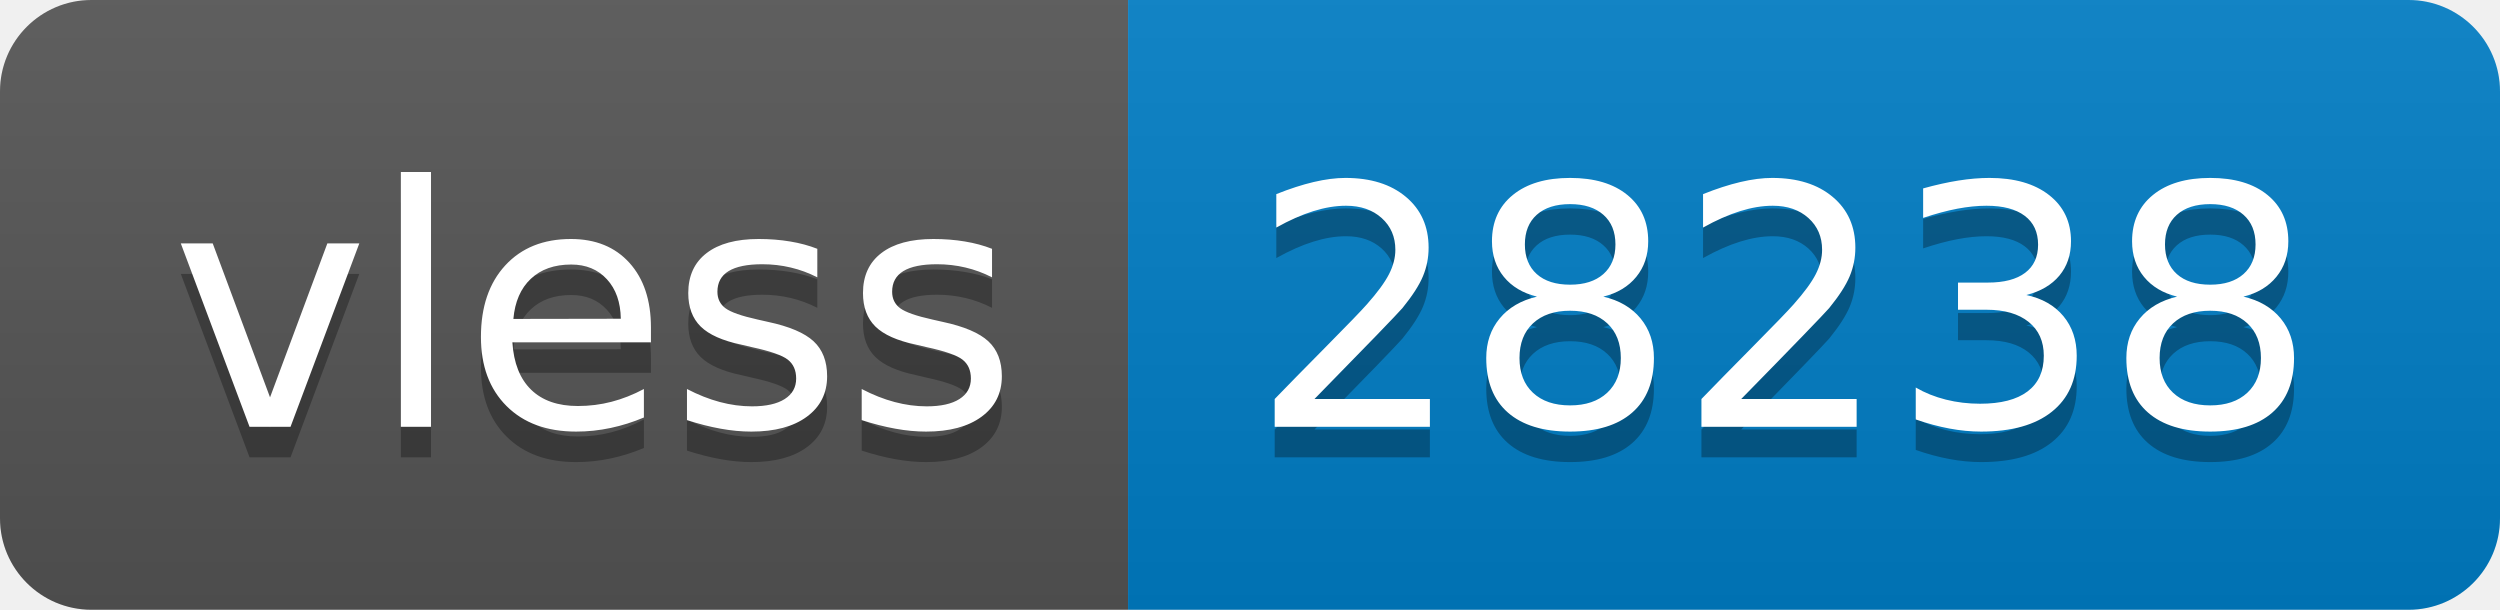
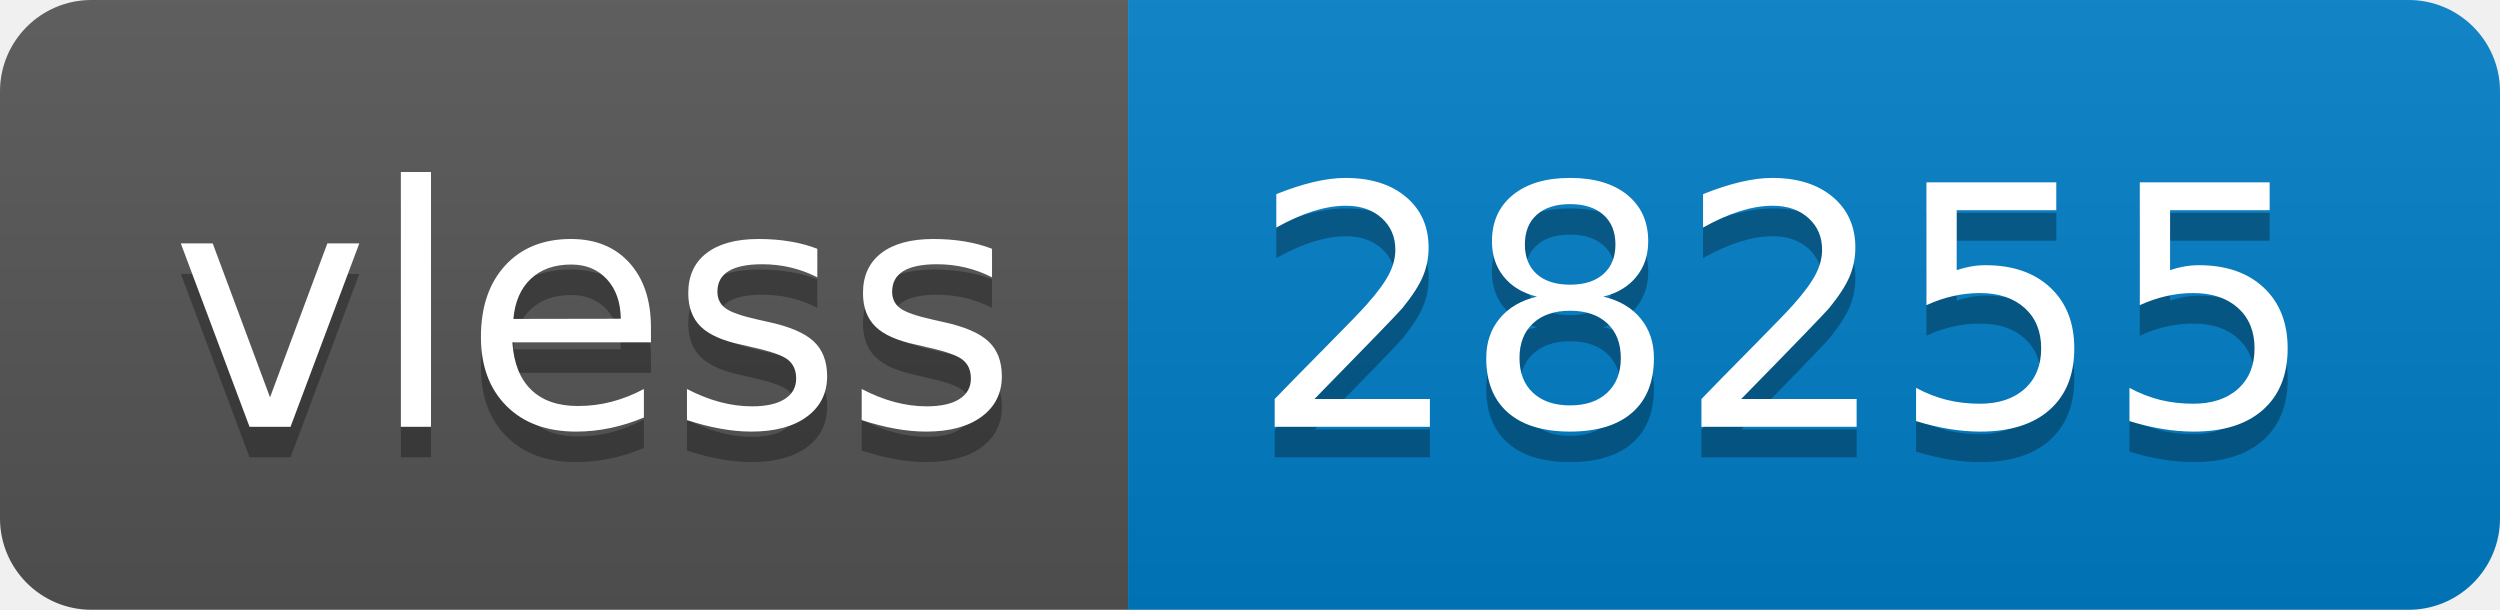
- <svg xmlns="http://www.w3.org/2000/svg" width="82" height="20" role="img" aria-label="vless: 28238">
+ <svg xmlns="http://www.w3.org/2000/svg" width="82" height="20" role="img" aria-label="vless: 28255">
  <linearGradient id="s" x2="0" y2="100%">
    <stop offset="0" stop-color="#bbb" stop-opacity=".1" />
    <stop offset="1" stop-opacity=".1" />
  </linearGradient>
  <clipPath id="r">
    <rect width="82" height="20" rx="3" fill="#fff" />
  </clipPath>
  <g clip-path="url(#r)">
    <rect width="37" height="20" fill="#555" />
    <rect x="37" width="45" height="20" fill="#007ec6" />
    <rect width="82" height="20" fill="url(#s)" />
  </g>
  <g fill="#fff" text-anchor="middle" font-family="Verdana,Geneva,DejaVu Sans,sans-serif" text-rendering="geometricPrecision" font-size="110">
    <text aria-hidden="true" x="195" y="150" fill="#010101" fill-opacity=".3" transform="scale(.1)" textLength="270">vless</text>
    <text x="195" y="140" transform="scale(.1)" fill="#fff" textLength="270">vless</text>
-     <text aria-hidden="true" x="585" y="150" fill="#010101" fill-opacity=".3" transform="scale(.1)" textLength="350">28238</text>
-     <text x="585" y="140" transform="scale(.1)" fill="#fff" textLength="350">28238</text>
+     <text aria-hidden="true" x="585" y="150" fill="#010101" fill-opacity=".3" transform="scale(.1)" textLength="350">28255</text>
+     <text x="585" y="140" transform="scale(.1)" fill="#fff" textLength="350">28255</text>
  </g>
</svg>
